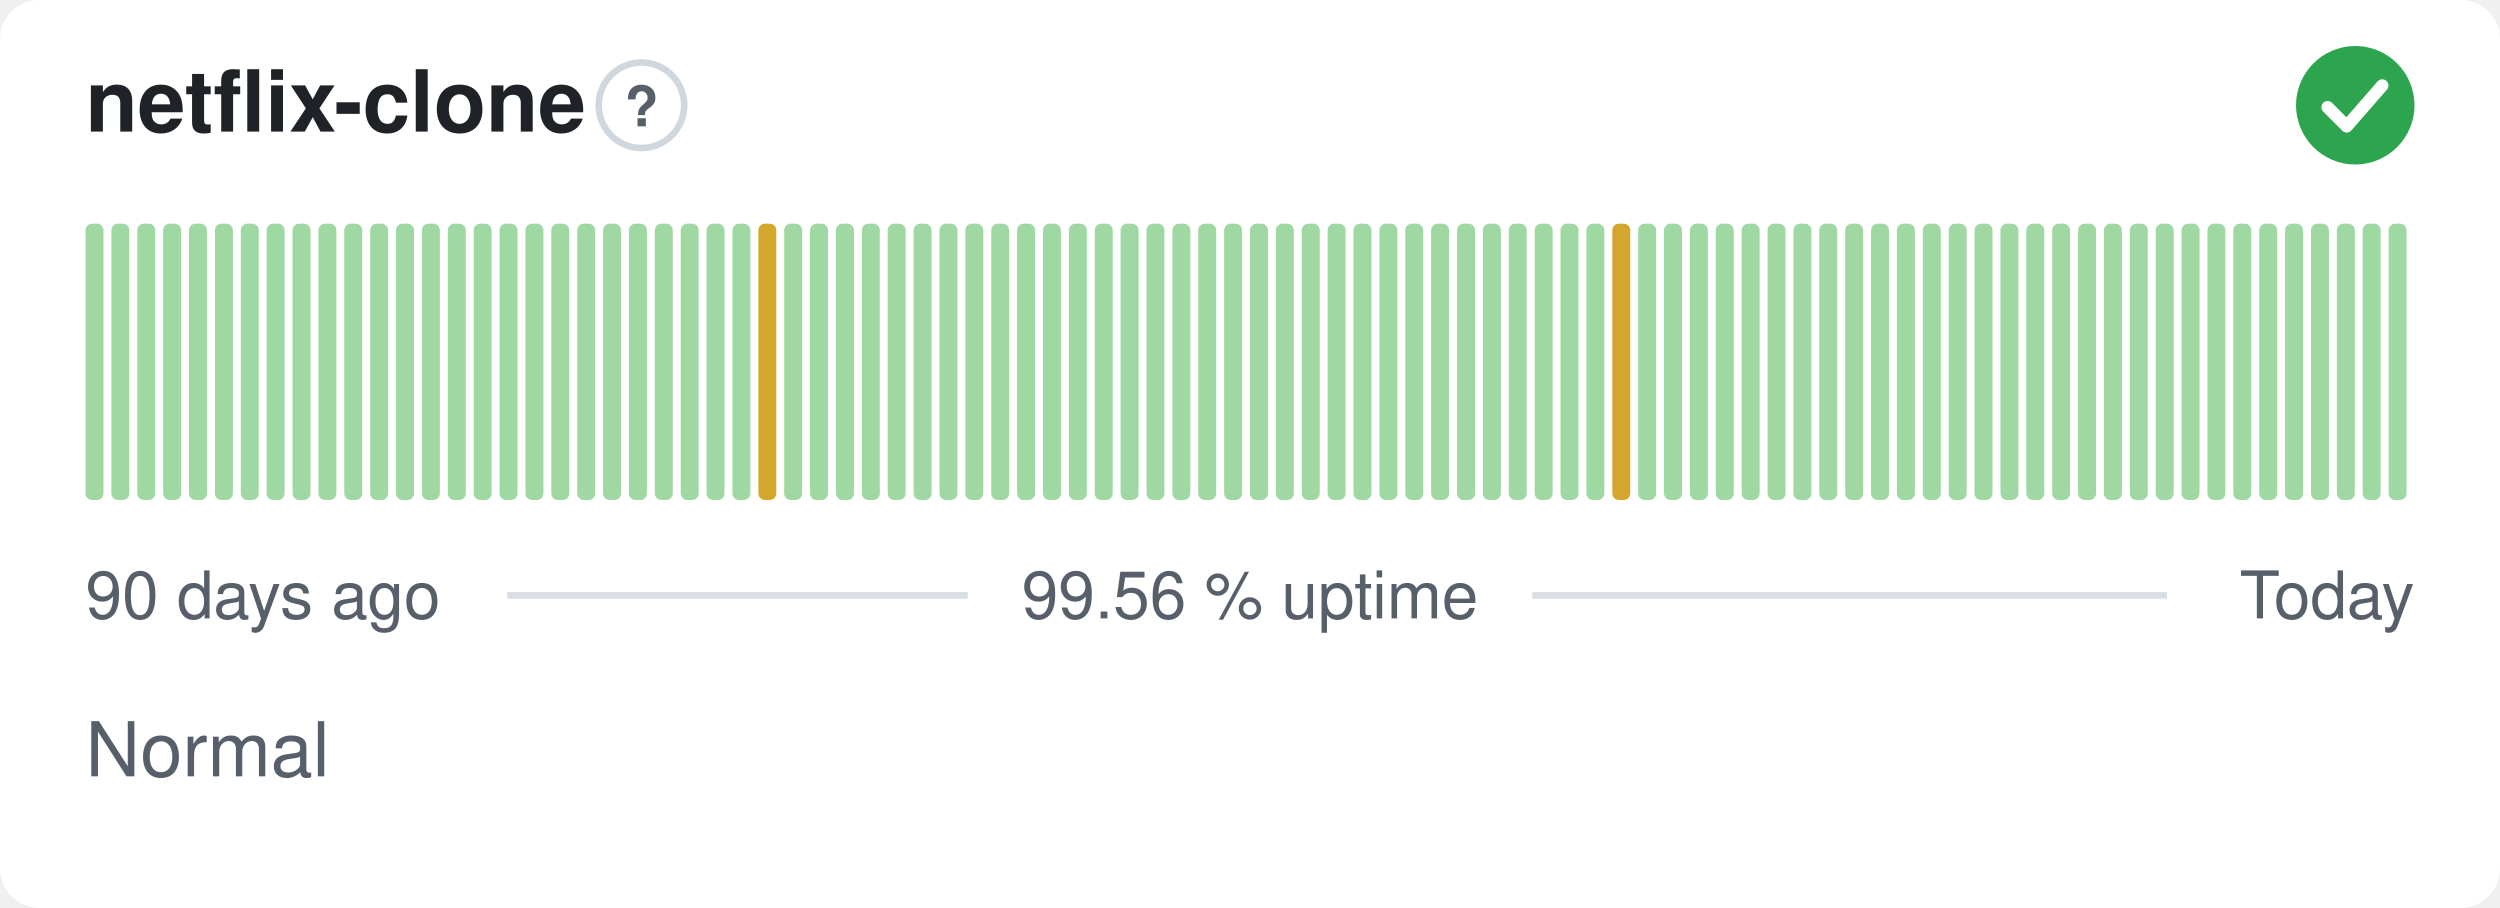
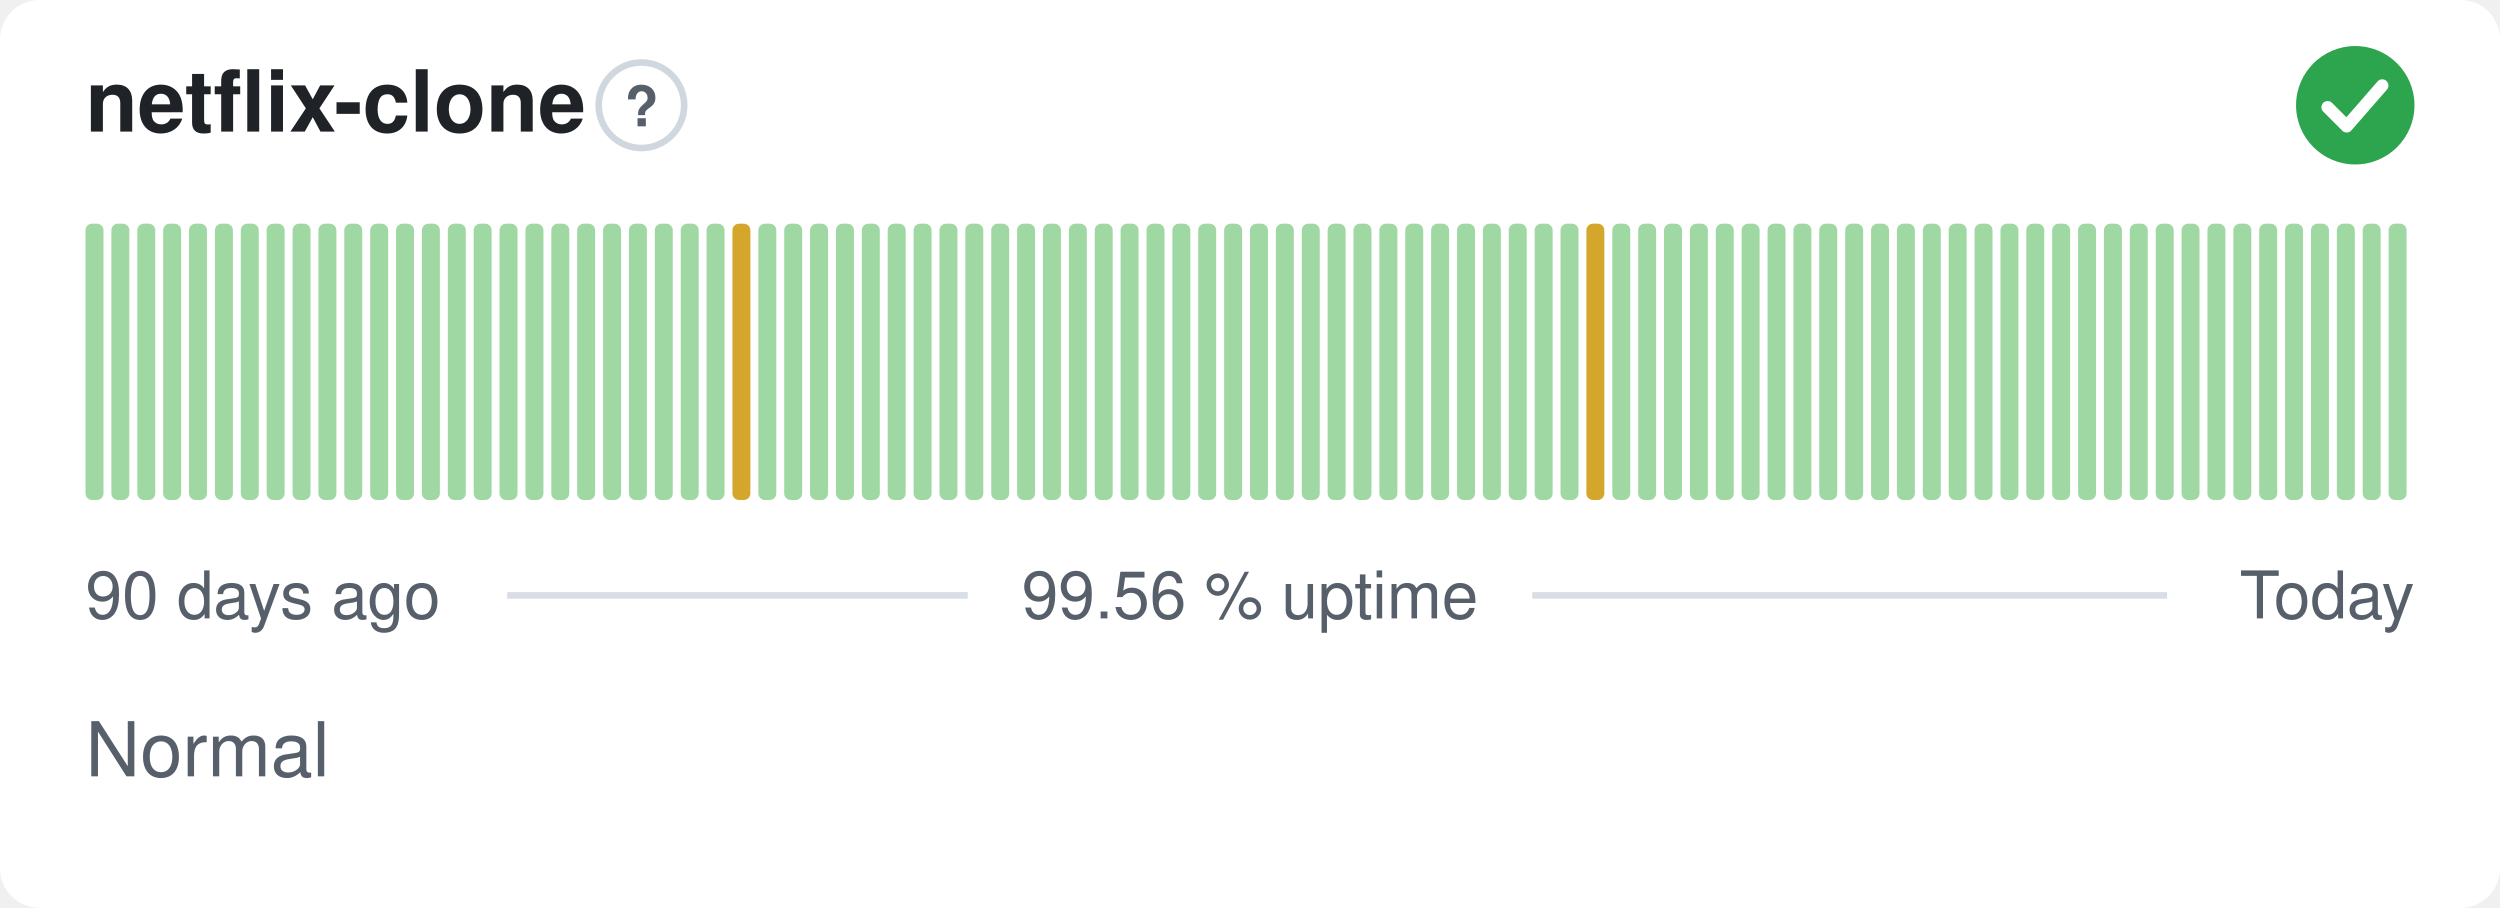
<svg xmlns="http://www.w3.org/2000/svg" width="380" height="138" viewBox="0 0 380 138" role="img" aria-label="netflix-clone: Normal, 99.56 % uptime over the last 90 days" font-family="-apple-system,BlinkMacSystemFont,'Segoe UI',Helvetica,Arial,sans-serif">
  <style>
    @media (prefers-color-scheme: dark) {
      .bg { fill: #0d1117 }
      .title { fill: #e6edf3 }
      .muted { fill: #8b949e }
      .hint { stroke: #30363d }
      .rule { stroke: #30363d }
      .nodata { fill: #21262d }
    }
  </style>
  <rect class="bg" width="380" height="138" rx="6" fill="#ffffff" />
  <text class="title" x="13" y="20" font-size="13" font-weight="600" fill="#1f2328">netflix-clone</text>
  <circle class="hint" cx="97.5" cy="16" r="6.5" fill="none" stroke="#d0d7de" stroke-width="1" />
  <text class="muted" x="97.5" y="19.2" text-anchor="middle" font-size="8.5" font-weight="700" fill="#57606a">?</text>
  <circle cx="358" cy="16" r="9" fill="#2da44e" />
  <path d="M353.80 16.30l2.90 2.90 5.40 -6.20" fill="none" stroke="#fff" stroke-width="1.89" stroke-linecap="round" stroke-linejoin="round" />
  <rect x="13.00" y="34.00" width="2.73" height="42.00" rx="1" fill="#9fd8a3" />
  <rect x="16.93" y="34.00" width="2.73" height="42.00" rx="1" fill="#9fd8a3" />
  <rect x="20.87" y="34.00" width="2.73" height="42.00" rx="1" fill="#9fd8a3" />
  <rect x="24.80" y="34.00" width="2.73" height="42.00" rx="1" fill="#9fd8a3" />
  <rect x="28.73" y="34.00" width="2.73" height="42.00" rx="1" fill="#9fd8a3" />
  <rect x="32.67" y="34.00" width="2.73" height="42.00" rx="1" fill="#9fd8a3" />
  <rect x="36.60" y="34.00" width="2.73" height="42.00" rx="1" fill="#9fd8a3" />
  <rect x="40.53" y="34.00" width="2.73" height="42.00" rx="1" fill="#9fd8a3" />
  <rect x="44.47" y="34.00" width="2.73" height="42.00" rx="1" fill="#9fd8a3" />
  <rect x="48.40" y="34.00" width="2.73" height="42.00" rx="1" fill="#9fd8a3" />
  <rect x="52.33" y="34.00" width="2.73" height="42.00" rx="1" fill="#9fd8a3" />
  <rect x="56.27" y="34.00" width="2.73" height="42.00" rx="1" fill="#9fd8a3" />
  <rect x="60.20" y="34.00" width="2.73" height="42.00" rx="1" fill="#9fd8a3" />
  <rect x="64.13" y="34.00" width="2.73" height="42.00" rx="1" fill="#9fd8a3" />
  <rect x="68.07" y="34.00" width="2.73" height="42.00" rx="1" fill="#9fd8a3" />
  <rect x="72.00" y="34.00" width="2.73" height="42.00" rx="1" fill="#9fd8a3" />
  <rect x="75.93" y="34.00" width="2.73" height="42.00" rx="1" fill="#9fd8a3" />
  <rect x="79.87" y="34.00" width="2.73" height="42.00" rx="1" fill="#9fd8a3" />
  <rect x="83.80" y="34.00" width="2.73" height="42.00" rx="1" fill="#9fd8a3" />
  <rect x="87.73" y="34.00" width="2.73" height="42.00" rx="1" fill="#9fd8a3" />
  <rect x="91.67" y="34.00" width="2.73" height="42.00" rx="1" fill="#9fd8a3" />
  <rect x="95.60" y="34.00" width="2.73" height="42.00" rx="1" fill="#9fd8a3" />
  <rect x="99.53" y="34.00" width="2.73" height="42.00" rx="1" fill="#9fd8a3" />
  <rect x="103.47" y="34.00" width="2.73" height="42.00" rx="1" fill="#9fd8a3" />
  <rect x="107.40" y="34.00" width="2.73" height="42.00" rx="1" fill="#9fd8a3" />
-   <rect x="111.33" y="34.00" width="2.73" height="42.00" rx="1" fill="#9fd8a3" />
-   <rect x="115.27" y="34.00" width="2.73" height="42.00" rx="1" fill="#d4a72c" />
+   <rect x="111.33" y="34.00" width="2.73" height="42.00" rx="1" fill="#d4a72c" />
+   <rect x="115.27" y="34.00" width="2.73" height="42.00" rx="1" fill="#9fd8a3" />
  <rect x="119.20" y="34.00" width="2.73" height="42.00" rx="1" fill="#9fd8a3" />
  <rect x="123.13" y="34.00" width="2.73" height="42.00" rx="1" fill="#9fd8a3" />
  <rect x="127.07" y="34.00" width="2.73" height="42.00" rx="1" fill="#9fd8a3" />
  <rect x="131.00" y="34.00" width="2.73" height="42.00" rx="1" fill="#9fd8a3" />
  <rect x="134.93" y="34.00" width="2.73" height="42.00" rx="1" fill="#9fd8a3" />
  <rect x="138.87" y="34.00" width="2.73" height="42.00" rx="1" fill="#9fd8a3" />
  <rect x="142.80" y="34.00" width="2.73" height="42.00" rx="1" fill="#9fd8a3" />
  <rect x="146.73" y="34.00" width="2.73" height="42.00" rx="1" fill="#9fd8a3" />
  <rect x="150.67" y="34.00" width="2.73" height="42.00" rx="1" fill="#9fd8a3" />
  <rect x="154.60" y="34.00" width="2.73" height="42.00" rx="1" fill="#9fd8a3" />
  <rect x="158.53" y="34.00" width="2.73" height="42.00" rx="1" fill="#9fd8a3" />
  <rect x="162.47" y="34.00" width="2.73" height="42.00" rx="1" fill="#9fd8a3" />
  <rect x="166.40" y="34.00" width="2.73" height="42.00" rx="1" fill="#9fd8a3" />
  <rect x="170.33" y="34.00" width="2.73" height="42.00" rx="1" fill="#9fd8a3" />
  <rect x="174.27" y="34.00" width="2.73" height="42.00" rx="1" fill="#9fd8a3" />
  <rect x="178.20" y="34.00" width="2.73" height="42.00" rx="1" fill="#9fd8a3" />
  <rect x="182.13" y="34.00" width="2.73" height="42.00" rx="1" fill="#9fd8a3" />
  <rect x="186.07" y="34.00" width="2.73" height="42.00" rx="1" fill="#9fd8a3" />
  <rect x="190.00" y="34.00" width="2.73" height="42.00" rx="1" fill="#9fd8a3" />
  <rect x="193.93" y="34.00" width="2.73" height="42.00" rx="1" fill="#9fd8a3" />
  <rect x="197.87" y="34.00" width="2.73" height="42.00" rx="1" fill="#9fd8a3" />
  <rect x="201.80" y="34.00" width="2.73" height="42.00" rx="1" fill="#9fd8a3" />
  <rect x="205.73" y="34.00" width="2.73" height="42.00" rx="1" fill="#9fd8a3" />
  <rect x="209.67" y="34.00" width="2.73" height="42.00" rx="1" fill="#9fd8a3" />
  <rect x="213.60" y="34.00" width="2.73" height="42.00" rx="1" fill="#9fd8a3" />
  <rect x="217.53" y="34.00" width="2.73" height="42.00" rx="1" fill="#9fd8a3" />
  <rect x="221.47" y="34.00" width="2.73" height="42.00" rx="1" fill="#9fd8a3" />
  <rect x="225.40" y="34.00" width="2.73" height="42.00" rx="1" fill="#9fd8a3" />
  <rect x="229.33" y="34.00" width="2.73" height="42.00" rx="1" fill="#9fd8a3" />
  <rect x="233.27" y="34.00" width="2.73" height="42.00" rx="1" fill="#9fd8a3" />
  <rect x="237.20" y="34.00" width="2.73" height="42.00" rx="1" fill="#9fd8a3" />
-   <rect x="241.13" y="34.00" width="2.73" height="42.00" rx="1" fill="#9fd8a3" />
-   <rect x="245.07" y="34.00" width="2.73" height="42.00" rx="1" fill="#d4a72c" />
+   <rect x="241.13" y="34.00" width="2.73" height="42.00" rx="1" fill="#d4a72c" />
+   <rect x="245.07" y="34.00" width="2.73" height="42.00" rx="1" fill="#9fd8a3" />
  <rect x="249.00" y="34.00" width="2.73" height="42.00" rx="1" fill="#9fd8a3" />
  <rect x="252.93" y="34.00" width="2.73" height="42.00" rx="1" fill="#9fd8a3" />
  <rect x="256.87" y="34.00" width="2.73" height="42.00" rx="1" fill="#9fd8a3" />
  <rect x="260.80" y="34.00" width="2.73" height="42.00" rx="1" fill="#9fd8a3" />
  <rect x="264.73" y="34.00" width="2.73" height="42.00" rx="1" fill="#9fd8a3" />
  <rect x="268.67" y="34.00" width="2.73" height="42.00" rx="1" fill="#9fd8a3" />
  <rect x="272.60" y="34.00" width="2.73" height="42.00" rx="1" fill="#9fd8a3" />
  <rect x="276.53" y="34.00" width="2.73" height="42.00" rx="1" fill="#9fd8a3" />
  <rect x="280.47" y="34.00" width="2.73" height="42.00" rx="1" fill="#9fd8a3" />
  <rect x="284.40" y="34.00" width="2.73" height="42.00" rx="1" fill="#9fd8a3" />
  <rect x="288.33" y="34.00" width="2.73" height="42.00" rx="1" fill="#9fd8a3" />
  <rect x="292.27" y="34.00" width="2.73" height="42.00" rx="1" fill="#9fd8a3" />
  <rect x="296.20" y="34.00" width="2.73" height="42.00" rx="1" fill="#9fd8a3" />
  <rect x="300.13" y="34.00" width="2.73" height="42.00" rx="1" fill="#9fd8a3" />
  <rect x="304.07" y="34.00" width="2.73" height="42.00" rx="1" fill="#9fd8a3" />
  <rect x="308.00" y="34.00" width="2.73" height="42.00" rx="1" fill="#9fd8a3" />
  <rect x="311.93" y="34.00" width="2.73" height="42.00" rx="1" fill="#9fd8a3" />
  <rect x="315.87" y="34.00" width="2.73" height="42.00" rx="1" fill="#9fd8a3" />
  <rect x="319.80" y="34.00" width="2.73" height="42.00" rx="1" fill="#9fd8a3" />
  <rect x="323.73" y="34.00" width="2.73" height="42.00" rx="1" fill="#9fd8a3" />
  <rect x="327.67" y="34.00" width="2.73" height="42.00" rx="1" fill="#9fd8a3" />
  <rect x="331.60" y="34.00" width="2.73" height="42.00" rx="1" fill="#9fd8a3" />
  <rect x="335.53" y="34.00" width="2.73" height="42.00" rx="1" fill="#9fd8a3" />
  <rect x="339.47" y="34.00" width="2.73" height="42.00" rx="1" fill="#9fd8a3" />
  <rect x="343.40" y="34.00" width="2.73" height="42.00" rx="1" fill="#9fd8a3" />
  <rect x="347.33" y="34.00" width="2.73" height="42.00" rx="1" fill="#9fd8a3" />
  <rect x="351.27" y="34.00" width="2.73" height="42.00" rx="1" fill="#9fd8a3" />
  <rect x="355.20" y="34.00" width="2.73" height="42.00" rx="1" fill="#9fd8a3" />
  <rect x="359.13" y="34.00" width="2.73" height="42.00" rx="1" fill="#9fd8a3" />
  <rect x="363.07" y="34.00" width="2.73" height="42.00" rx="1" fill="#9fd8a3" />
  <text class="muted" x="13" y="94" font-size="10" fill="#57606a">90 days ago</text>
  <text class="muted" x="190" y="94" text-anchor="middle" font-size="10" fill="#57606a">99.56 % uptime</text>
  <text class="muted" x="367" y="94" text-anchor="end" font-size="10" fill="#57606a">Today</text>
  <line class="rule" x1="77.1" y1="90.5" x2="147.1" y2="90.5" stroke="#d8dee4" stroke-width="1" />
  <line class="rule" x1="232.9" y1="90.5" x2="329.4" y2="90.5" stroke="#d8dee4" stroke-width="1" />
  <text class="muted" x="13" y="118" font-size="11.5" fill="#57606a">Normal</text>
</svg>
